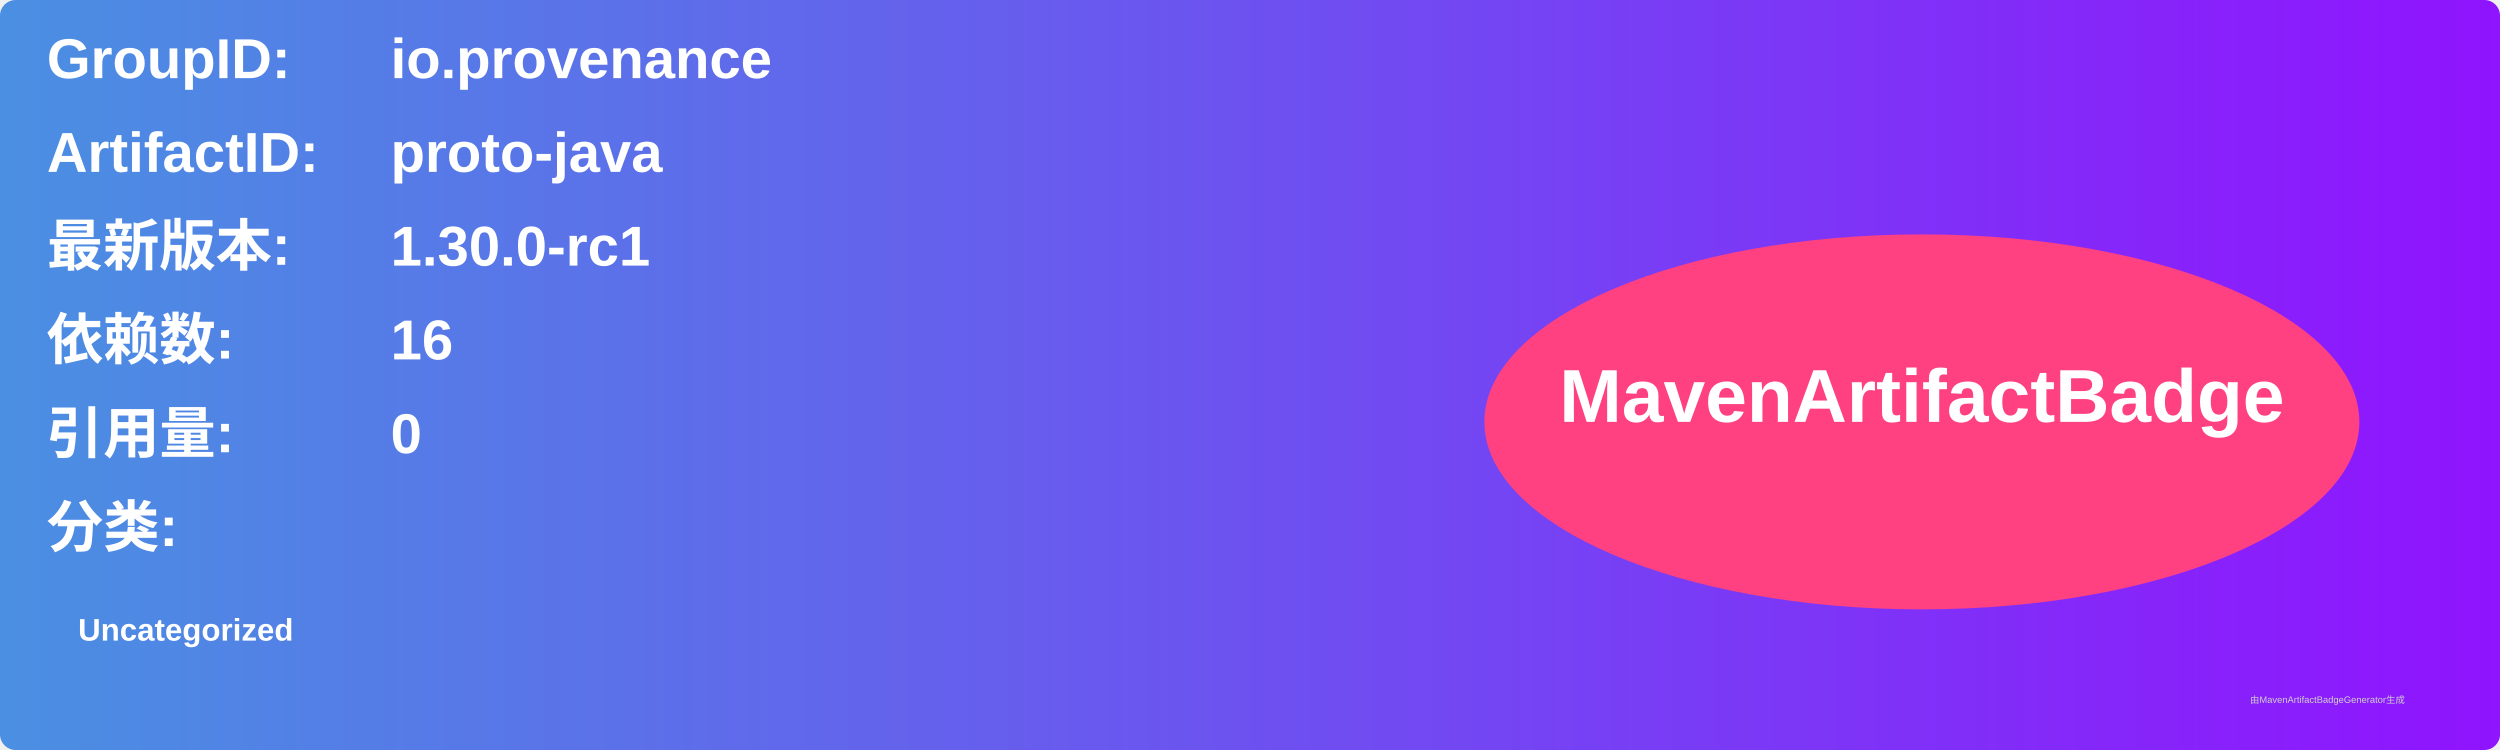
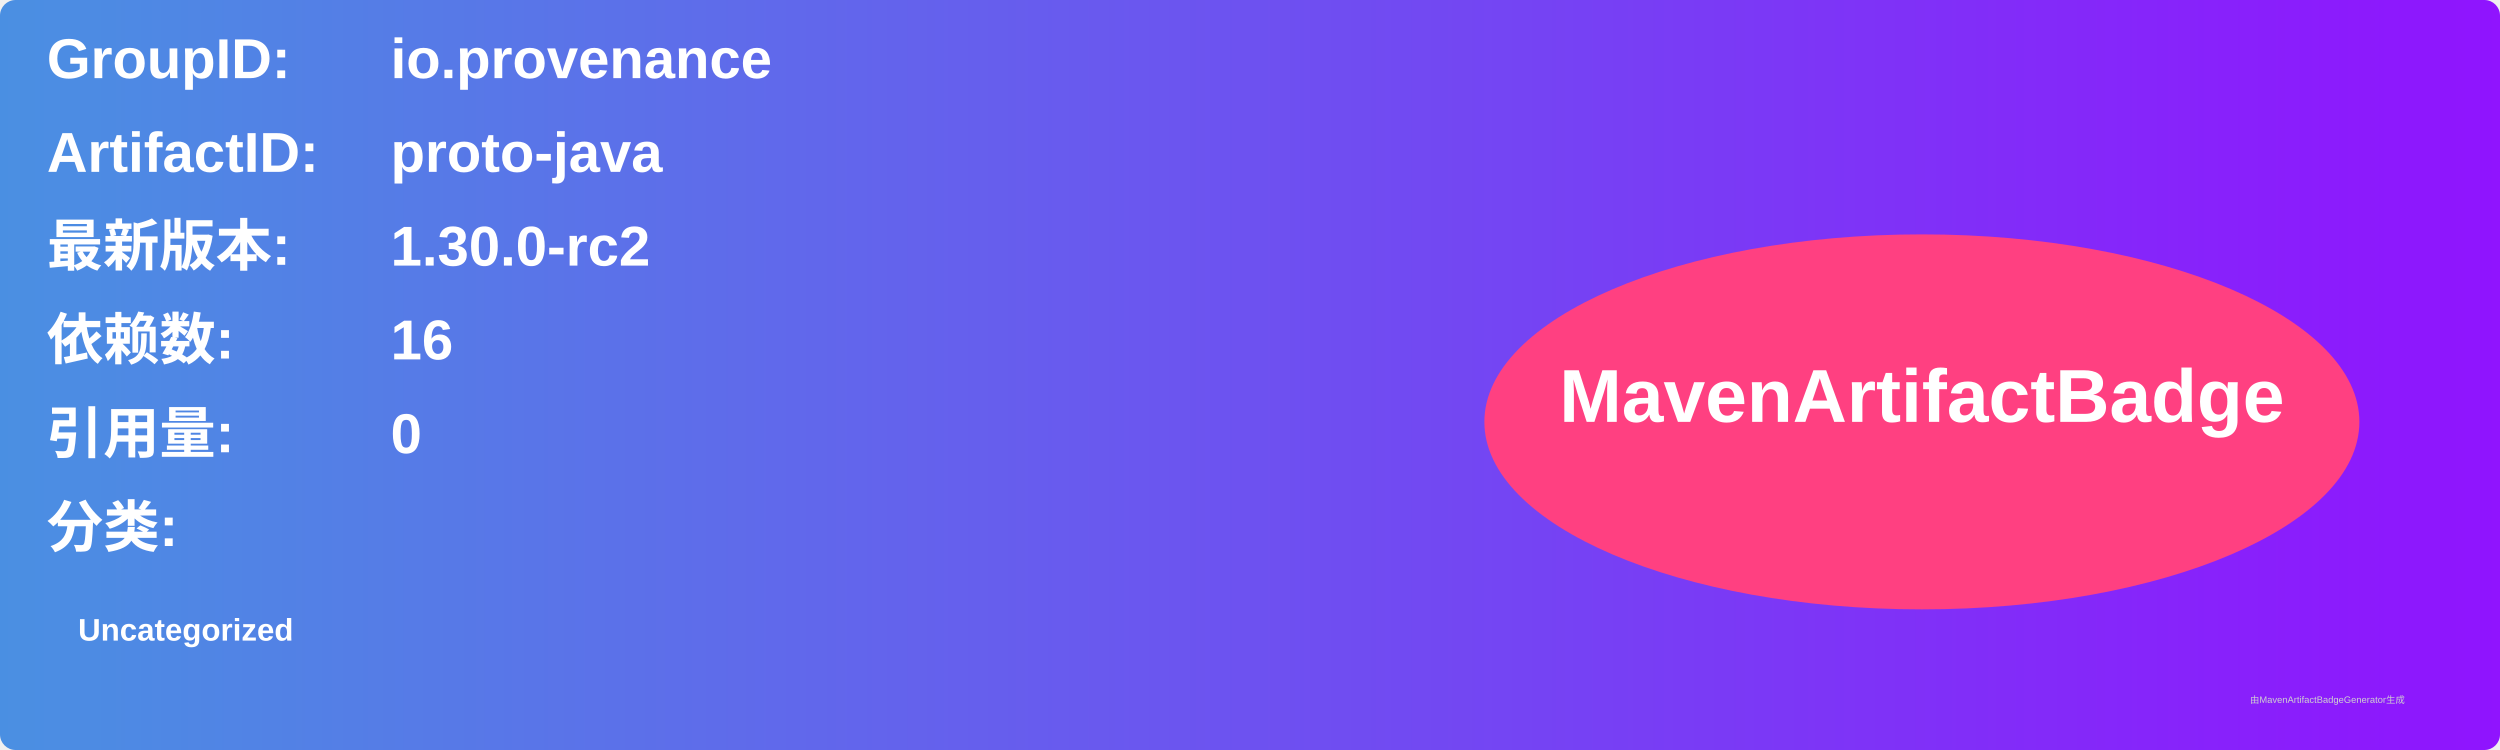
<svg xmlns="http://www.w3.org/2000/svg" width="800" height="240" viewBox="0 0 800 240">
  <linearGradient id="grad" x1="0%" y1="0%" x2="100%" y2="0%">
    <stop offset="0%" stop-color="#4a90e2" />
    <stop offset="100%" stop-color="#9013fe" />
  </linearGradient>
  <rect width="100%" height="100%" rx="5" ry="5" fill="url(#grad)" />
  <g transform="translate(15, 15)">
    <text x="0" y="10" font-family="Arial" font-size="18" fill="white" font-weight="bold" width="260">GroupID:</text>
    <text x="110" y="10" font-family="Arial" font-size="18" fill="white" font-weight="bold" width="460">io.provenance</text>
    <text x="0" y="40" font-family="Arial" font-size="18" fill="white" font-weight="bold" width="260">ArtifactID:</text>
    <text x="110" y="40" font-family="Arial" font-size="18" fill="white" font-weight="bold" width="460">proto-java</text>
    <text x="0" y="70" font-family="Arial" font-size="18" fill="white" font-weight="bold">最新版本:</text>
    <text x="110" y="70" font-family="Arial" font-size="18" fill="white" font-weight="bold">
-       <tspan font-weight="bold">1.30.0-rc1</tspan>
+       <tspan font-weight="bold">1.30.0-rc2</tspan>
    </text>
    <text x="0" y="100" font-family="Arial" font-size="18" fill="white" font-weight="bold">依赖数: </text>
    <text x="110" y="100" font-family="Arial" font-size="18" fill="white">
      <tspan font-weight="bold">16</tspan>
    </text>
    <text x="0" y="130" font-family="Arial" font-size="18" fill="white" font-weight="bold">引用量: </text>
    <text x="110" y="130" font-family="Arial" font-size="18" fill="white">
      <tspan font-weight="bold">0</tspan>
    </text>
    <text x="0" y="160" font-family="Arial" font-size="18" fill="white" font-weight="bold">分类:</text>
    <text x="10" y="190" font-family="Arial" font-size="10" fill="white">
      <tspan font-weight="bold">Uncategorized</tspan>
    </text>
    <ellipse cx="600" cy="120" rx="140" ry="60" fill="#ff4081" />
    <text x="600" y="120" text-anchor="middle" font-family="Arial" font-size="24" fill="white" font-weight="bold">MavenArtifactBadge</text>
  </g>
  <text x="720" y="225" font-family="Arial" font-size="3" fill="#d0d0d0">由MavenArtifactBadgeGenerator生成</text>
</svg>
